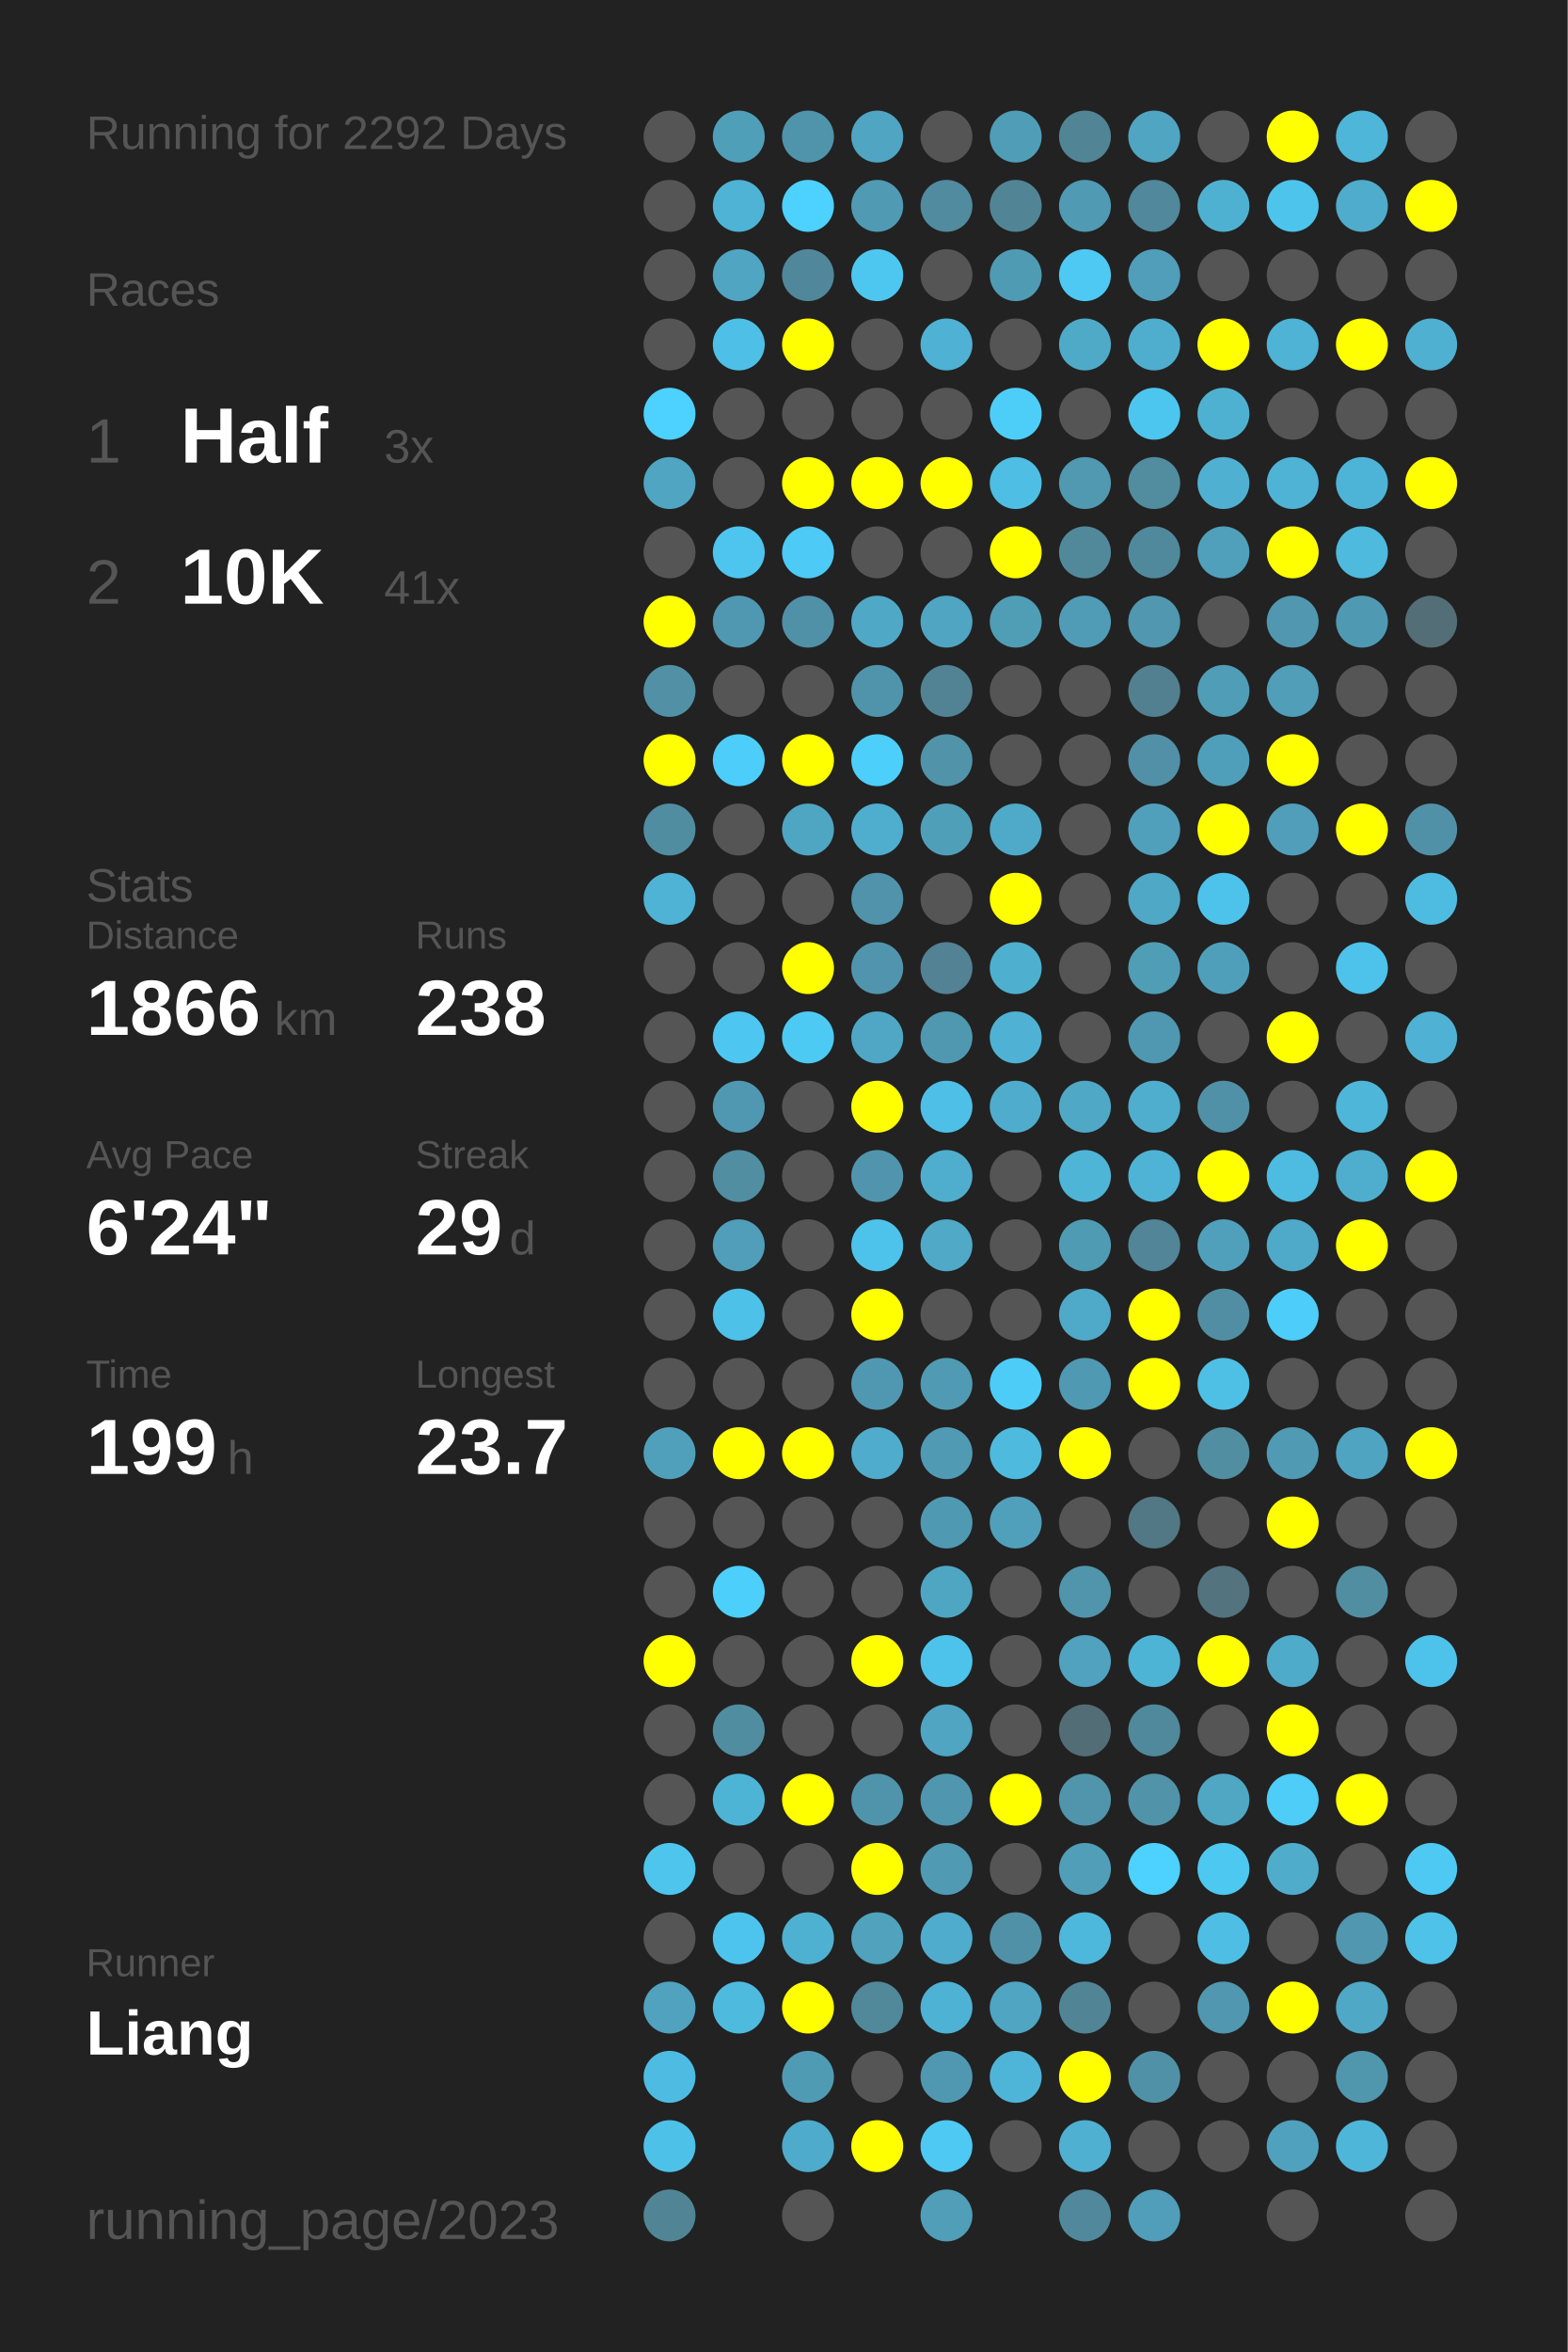
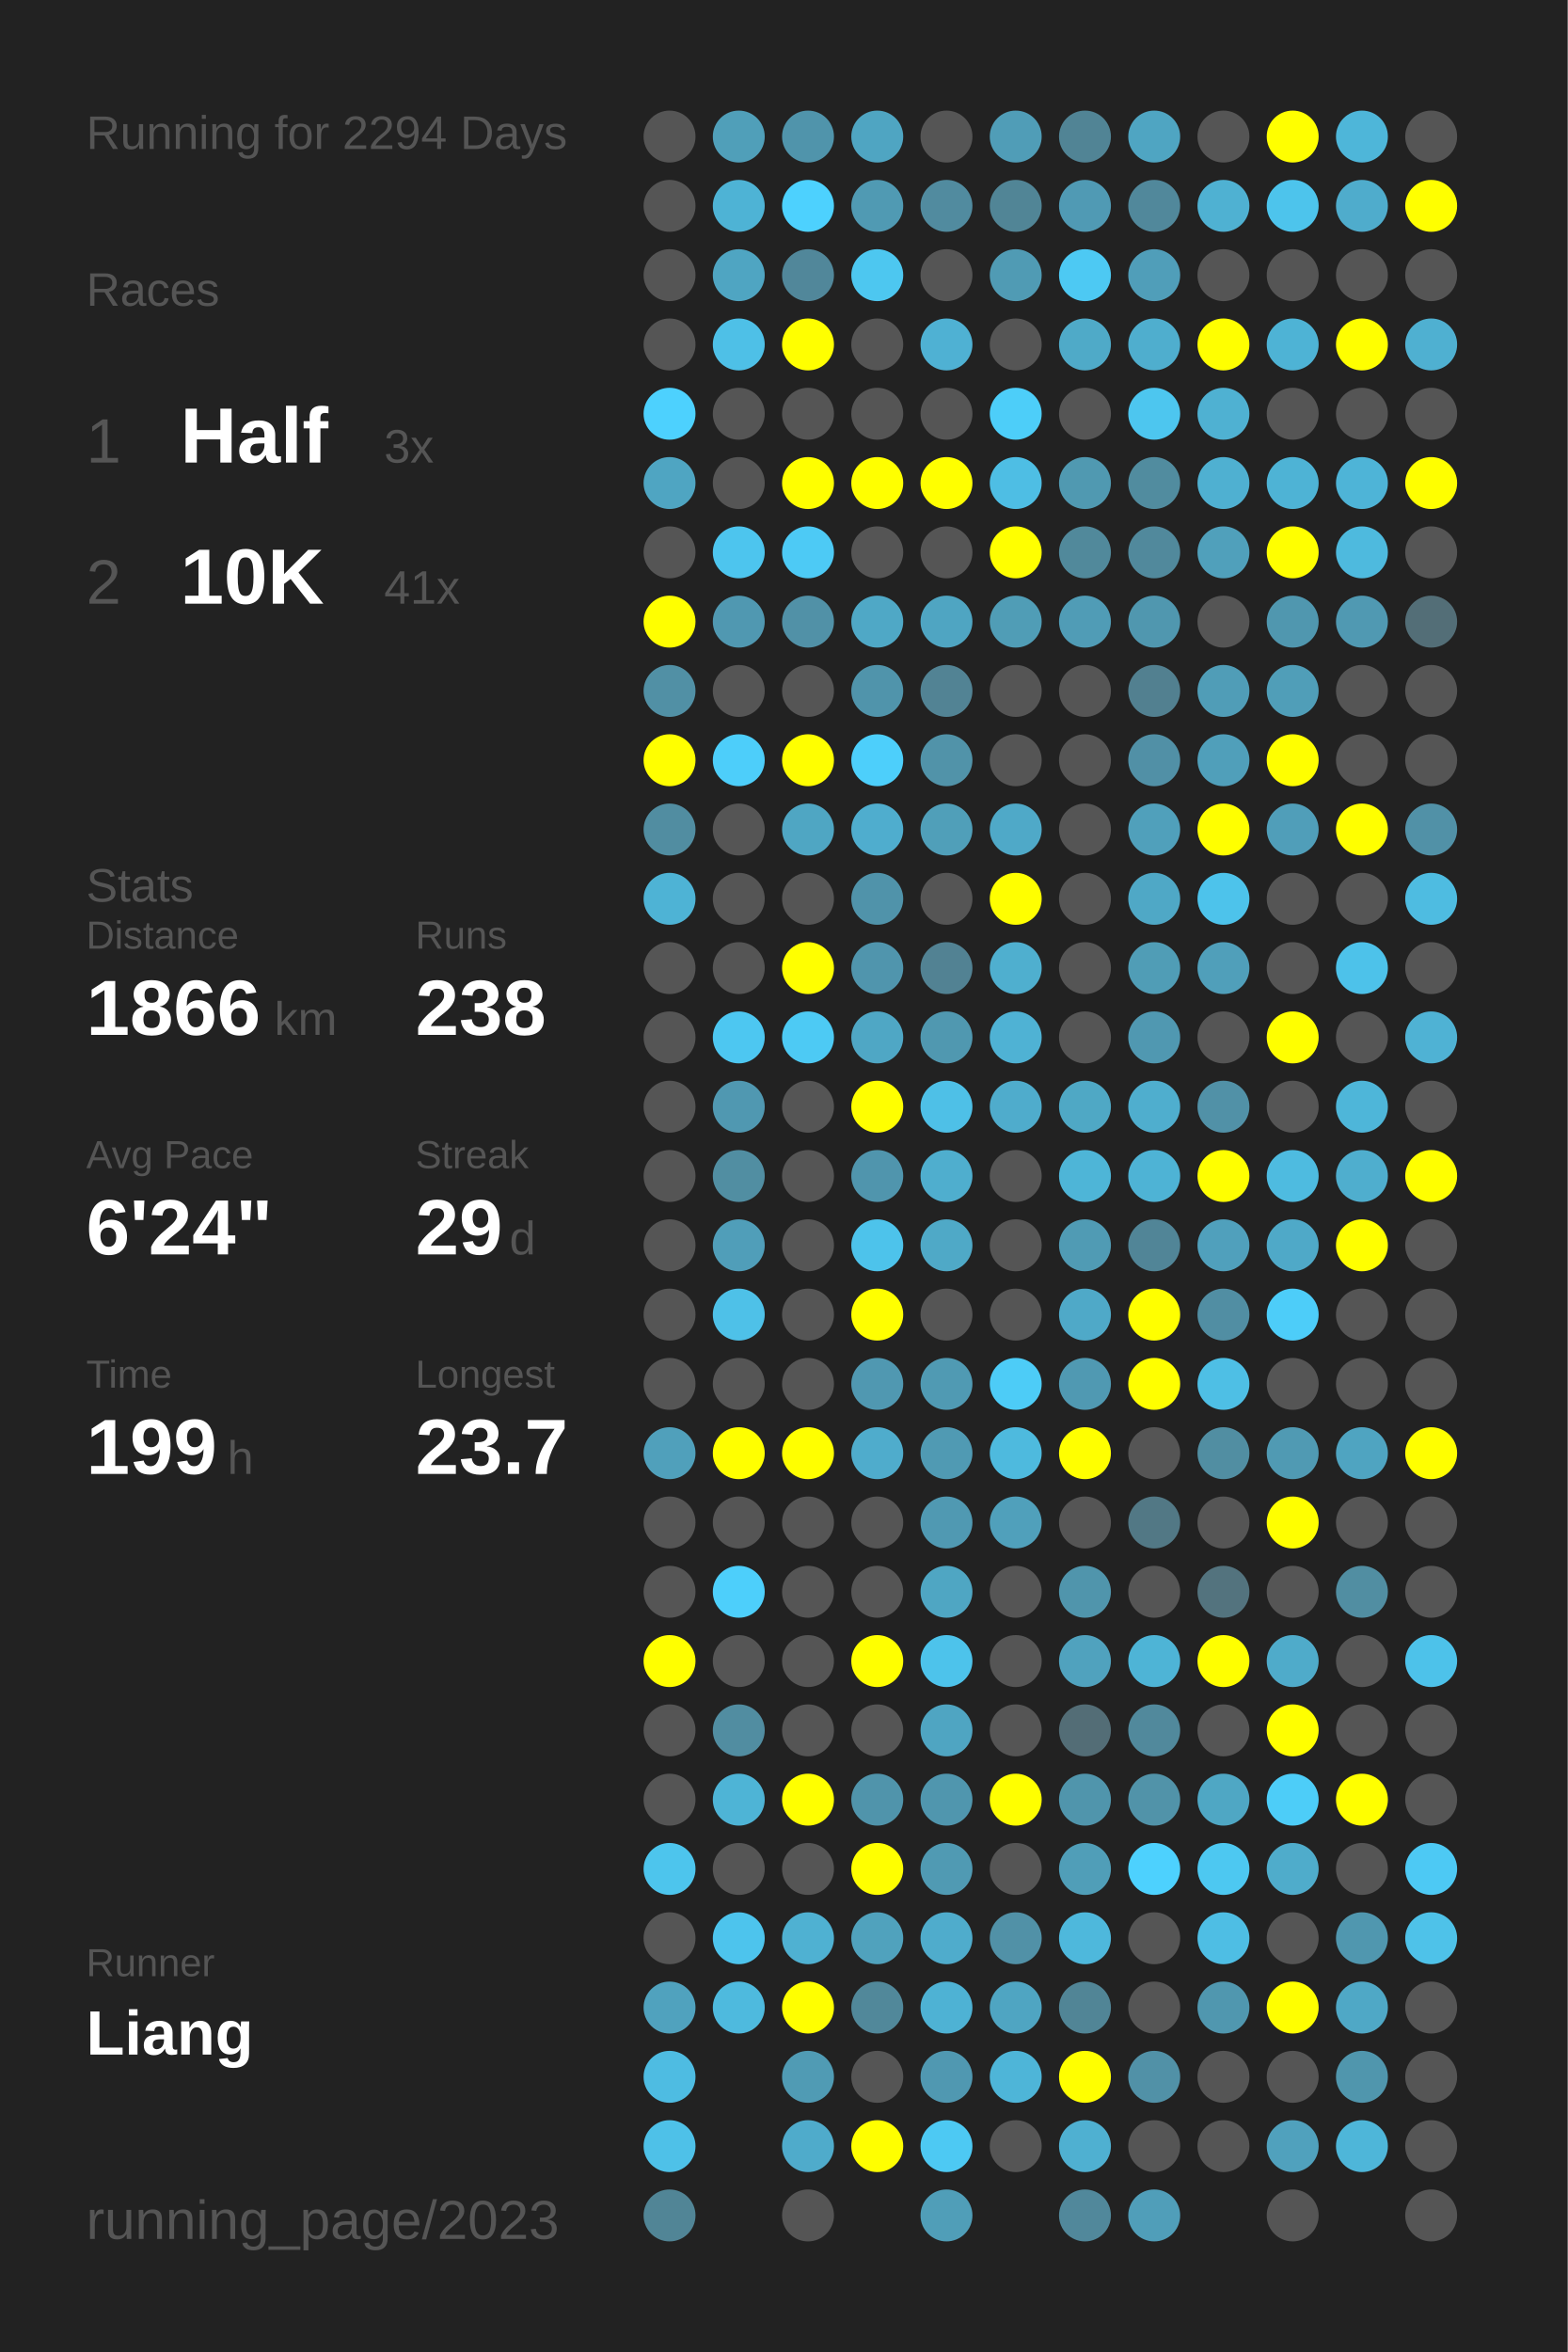
<svg xmlns="http://www.w3.org/2000/svg" baseProfile="full" height="300mm" version="1.1" viewBox="0,0,200,300" width="200mm">
  <defs />
  <rect fill="#222222" height="300" width="200" x="0" y="0" />
-   <text fill="#555555" style="font-size:6px; font-family:Arial;" x="11" y="19">Running for 2292 Days</text>
+   <text fill="#555555" style="font-size:6px; font-family:Arial;" x="11" y="19">Running for 2294 Days</text>
  <text fill="#555555" style="font-size:6px; font-family:Arial;" x="11" y="39">Races</text>
  <text fill="#555555" style="font-size:8px; font-family:Arial;" x="11" y="59">1</text>
  <text fill="#FFFFFF" style="font-size:10px; font-family:Arial; font-weight:bold;" x="23" y="59">Half</text>
  <text fill="#555555" style="font-size:6px; font-family:Arial;" x="49" y="59">3x</text>
  <text fill="#555555" style="font-size:8px; font-family:Arial;" x="11" y="77">2</text>
  <text fill="#FFFFFF" style="font-size:10px; font-family:Arial; font-weight:bold;" x="23" y="77">10K</text>
  <text fill="#555555" style="font-size:6px; font-family:Arial;" x="49" y="77">41x</text>
  <text fill="#555555" style="font-size:6px; font-family:Arial;" x="11" y="115">Stats</text>
  <text fill="#555555" style="font-size:5px; font-family:Arial;" x="11" y="121">Distance</text>
  <text fill="#FFFFFF" style="font-size:10px; font-family:Arial; font-weight:bold;" x="11" y="132">1866</text>
  <text fill="#555555" style="font-size:6px; font-family:Arial;" x="35" y="132">km</text>
  <text fill="#555555" style="font-size:5px; font-family:Arial;" x="53" y="121">Runs</text>
  <text fill="#FFFFFF" style="font-size:10px; font-family:Arial; font-weight:bold;" x="53" y="132">238</text>
  <text fill="#555555" style="font-size:5px; font-family:Arial;" x="11" y="149">Avg Pace</text>
  <text fill="#FFFFFF" style="font-size:10px; font-family:Arial; font-weight:bold;" x="11" y="160">6'24"</text>
  <text fill="#555555" style="font-size:5px; font-family:Arial;" x="53" y="149">Streak</text>
  <text fill="#FFFFFF" style="font-size:10px; font-family:Arial; font-weight:bold;" x="53" y="160">29</text>
  <text fill="#555555" style="font-size:6px; font-family:Arial;" x="65" y="160">d</text>
  <text fill="#555555" style="font-size:5px; font-family:Arial;" x="11" y="177">Time</text>
  <text fill="#FFFFFF" style="font-size:10px; font-family:Arial; font-weight:bold;" x="11" y="188">199</text>
  <text fill="#555555" style="font-size:6px; font-family:Arial;" x="29" y="188">h</text>
  <text fill="#555555" style="font-size:5px; font-family:Arial;" x="53" y="177">Longest</text>
  <text fill="#FFFFFF" style="font-size:10px; font-family:Arial; font-weight:bold;" x="53" y="188">23.7</text>
  <text fill="#555555" style="font-size:5px; font-family:Arial;" x="11" y="252.065">Runner</text>
  <text fill="#FFFFFF" style="font-size:8px; font-family:Arial; font-weight:bold;" x="11" y="262.065">Liang</text>
  <text fill="#555555" style="font-size:7px; font-family:Arial;" x="11" y="285.581">running_page/2023</text>
  <circle cx="85.417" cy="17.419" fill="#555555" r="3.312" />
  <circle cx="85.417" cy="26.258" fill="#555555" r="3.312" />
  <circle cx="85.417" cy="35.097" fill="#555555" r="3.312" />
  <circle cx="85.417" cy="43.935" fill="#555555" r="3.312" />
  <circle cx="85.417" cy="52.774" fill="#4dd1fe" r="3.312" />
  <circle cx="85.417" cy="61.613" fill="#4fa5c2" r="3.312" />
  <circle cx="85.417" cy="70.452" fill="#555555" r="3.312" />
  <circle cx="85.417" cy="79.29" fill="#FFFF00" r="3.312" />
  <circle cx="85.417" cy="88.129" fill="#5190a5" r="3.312" />
  <circle cx="85.417" cy="96.968" fill="#FFFF00" r="3.312" />
  <circle cx="85.417" cy="105.806" fill="#518da1" r="3.312" />
  <circle cx="85.417" cy="114.645" fill="#4eb3d5" r="3.312" />
  <circle cx="85.417" cy="123.484" fill="#555555" r="3.312" />
  <circle cx="85.417" cy="132.323" fill="#555555" r="3.312" />
  <circle cx="85.417" cy="141.161" fill="#555555" r="3.312" />
  <circle cx="85.417" cy="150" fill="#555555" r="3.312" />
  <circle cx="85.417" cy="158.839" fill="#555555" r="3.312" />
  <circle cx="85.417" cy="167.677" fill="#555555" r="3.312" />
  <circle cx="85.417" cy="176.516" fill="#555555" r="3.312" />
  <circle cx="85.417" cy="185.355" fill="#50a0bb" r="3.312" />
  <circle cx="85.417" cy="194.194" fill="#555555" r="3.312" />
  <circle cx="85.417" cy="203.032" fill="#555555" r="3.312" />
  <circle cx="85.417" cy="211.871" fill="#FFFF00" r="3.312" />
  <circle cx="85.417" cy="220.71" fill="#555555" r="3.312" />
  <circle cx="85.417" cy="229.548" fill="#555555" r="3.312" />
  <circle cx="85.417" cy="238.387" fill="#4dc5ed" r="3.312" />
  <circle cx="85.417" cy="247.226" fill="#555555" r="3.312" />
  <circle cx="85.417" cy="256.065" fill="#50a2be" r="3.312" />
  <circle cx="85.417" cy="264.903" fill="#4ebce2" r="3.312" />
  <circle cx="85.417" cy="273.742" fill="#4ec1e8" r="3.312" />
  <circle cx="85.417" cy="282.581" fill="#518596" r="3.312" />
  <circle cx="94.25" cy="17.419" fill="#509fb9" r="3.312" />
  <circle cx="94.25" cy="26.258" fill="#4eb3d5" r="3.312" />
  <circle cx="94.25" cy="35.097" fill="#4fa5c2" r="3.312" />
  <circle cx="94.25" cy="43.935" fill="#4ec0e7" r="3.312" />
  <circle cx="94.25" cy="52.774" fill="#555555" r="3.312" />
  <circle cx="94.25" cy="61.613" fill="#555555" r="3.312" />
  <circle cx="94.25" cy="70.452" fill="#4dc5ee" r="3.312" />
  <circle cx="94.25" cy="79.29" fill="#5098b1" r="3.312" />
  <circle cx="94.25" cy="88.129" fill="#555555" r="3.312" />
  <circle cx="94.25" cy="96.968" fill="#4dcefa" r="3.312" />
  <circle cx="94.25" cy="105.806" fill="#555555" r="3.312" />
  <circle cx="94.25" cy="114.645" fill="#555555" r="3.312" />
  <circle cx="94.25" cy="123.484" fill="#555555" r="3.312" />
  <circle cx="94.25" cy="132.323" fill="#4dc7f1" r="3.312" />
  <circle cx="94.25" cy="141.161" fill="#5098b1" r="3.312" />
  <circle cx="94.25" cy="150" fill="#518ea2" r="3.312" />
  <circle cx="94.25" cy="158.839" fill="#509eb9" r="3.312" />
  <circle cx="94.25" cy="167.677" fill="#4ec1e8" r="3.312" />
  <circle cx="94.25" cy="176.516" fill="#555555" r="3.312" />
  <circle cx="94.25" cy="185.355" fill="#FFFF00" r="3.312" />
  <circle cx="94.25" cy="194.194" fill="#555555" r="3.312" />
  <circle cx="94.25" cy="203.032" fill="#4dcffb" r="3.312" />
  <circle cx="94.25" cy="211.871" fill="#555555" r="3.312" />
  <circle cx="94.25" cy="220.71" fill="#518da1" r="3.312" />
  <circle cx="94.25" cy="229.548" fill="#4eb4d6" r="3.312" />
  <circle cx="94.25" cy="238.387" fill="#555555" r="3.312" />
  <circle cx="94.25" cy="247.226" fill="#4dc4ed" r="3.312" />
  <circle cx="94.25" cy="256.065" fill="#4ebade" r="3.312" />
  <circle cx="103.083" cy="17.419" fill="#5094ab" r="3.312" />
  <circle cx="103.083" cy="26.258" fill="#4dd1fe" r="3.312" />
  <circle cx="103.083" cy="35.097" fill="#51879a" r="3.312" />
  <circle cx="103.083" cy="43.935" fill="#FFFF00" r="3.312" />
  <circle cx="103.083" cy="52.774" fill="#555555" r="3.312" />
  <circle cx="103.083" cy="61.613" fill="#FFFF00" r="3.312" />
  <circle cx="103.083" cy="70.452" fill="#4dcaf5" r="3.312" />
  <circle cx="103.083" cy="79.29" fill="#5191a7" r="3.312" />
  <circle cx="103.083" cy="88.129" fill="#555555" r="3.312" />
  <circle cx="103.083" cy="96.968" fill="#FFFF00" r="3.312" />
  <circle cx="103.083" cy="105.806" fill="#4fa6c3" r="3.312" />
  <circle cx="103.083" cy="114.645" fill="#555555" r="3.312" />
  <circle cx="103.083" cy="123.484" fill="#FFFF00" r="3.312" />
  <circle cx="103.083" cy="132.323" fill="#4dcaf4" r="3.312" />
  <circle cx="103.083" cy="141.161" fill="#555555" r="3.312" />
  <circle cx="103.083" cy="150" fill="#555555" r="3.312" />
  <circle cx="103.083" cy="158.839" fill="#555555" r="3.312" />
  <circle cx="103.083" cy="167.677" fill="#555555" r="3.312" />
  <circle cx="103.083" cy="176.516" fill="#555555" r="3.312" />
  <circle cx="103.083" cy="185.355" fill="#FFFF00" r="3.312" />
  <circle cx="103.083" cy="194.194" fill="#555555" r="3.312" />
  <circle cx="103.083" cy="203.032" fill="#555555" r="3.312" />
  <circle cx="103.083" cy="211.871" fill="#555555" r="3.312" />
  <circle cx="103.083" cy="220.71" fill="#555555" r="3.312" />
  <circle cx="103.083" cy="229.548" fill="#FFFF00" r="3.312" />
  <circle cx="103.083" cy="238.387" fill="#555555" r="3.312" />
  <circle cx="103.083" cy="247.226" fill="#4fb1d2" r="3.312" />
  <circle cx="103.083" cy="256.065" fill="#FFFF00" r="3.312" />
  <circle cx="103.083" cy="264.903" fill="#509bb4" r="3.312" />
  <circle cx="103.083" cy="273.742" fill="#4fabcb" r="3.312" />
  <circle cx="103.083" cy="282.581" fill="#555555" r="3.312" />
  <circle cx="111.917" cy="17.419" fill="#4fa5c2" r="3.312" />
  <circle cx="111.917" cy="26.258" fill="#509ab3" r="3.312" />
  <circle cx="111.917" cy="35.097" fill="#4dc7f0" r="3.312" />
  <circle cx="111.917" cy="43.935" fill="#555555" r="3.312" />
  <circle cx="111.917" cy="52.774" fill="#555555" r="3.312" />
  <circle cx="111.917" cy="61.613" fill="#FFFF00" r="3.312" />
  <circle cx="111.917" cy="70.452" fill="#555555" r="3.312" />
  <circle cx="111.917" cy="79.29" fill="#4fa8c6" r="3.312" />
  <circle cx="111.917" cy="88.129" fill="#5094ab" r="3.312" />
  <circle cx="111.917" cy="96.968" fill="#4dcffb" r="3.312" />
  <circle cx="111.917" cy="105.806" fill="#4fadce" r="3.312" />
  <circle cx="111.917" cy="114.645" fill="#5093aa" r="3.312" />
  <circle cx="111.917" cy="123.484" fill="#5095ad" r="3.312" />
  <circle cx="111.917" cy="132.323" fill="#4fa7c5" r="3.312" />
  <circle cx="111.917" cy="141.161" fill="#FFFF00" r="3.312" />
  <circle cx="111.917" cy="150" fill="#5095ad" r="3.312" />
  <circle cx="111.917" cy="158.839" fill="#4dc3eb" r="3.312" />
  <circle cx="111.917" cy="167.677" fill="#FFFF00" r="3.312" />
  <circle cx="111.917" cy="176.516" fill="#5098b1" r="3.312" />
  <circle cx="111.917" cy="185.355" fill="#4faccc" r="3.312" />
  <circle cx="111.917" cy="194.194" fill="#555555" r="3.312" />
  <circle cx="111.917" cy="203.032" fill="#555555" r="3.312" />
  <circle cx="111.917" cy="211.871" fill="#FFFF00" r="3.312" />
  <circle cx="111.917" cy="220.71" fill="#555555" r="3.312" />
  <circle cx="111.917" cy="229.548" fill="#5094ab" r="3.312" />
  <circle cx="111.917" cy="238.387" fill="#FFFF00" r="3.312" />
  <circle cx="111.917" cy="247.226" fill="#50a2bd" r="3.312" />
  <circle cx="111.917" cy="256.065" fill="#51889a" r="3.312" />
  <circle cx="111.917" cy="264.903" fill="#555555" r="3.312" />
  <circle cx="111.917" cy="273.742" fill="#FFFF00" r="3.312" />
  <circle cx="120.75" cy="17.419" fill="#555555" r="3.312" />
  <circle cx="120.75" cy="26.258" fill="#518b9f" r="3.312" />
  <circle cx="120.75" cy="35.097" fill="#555555" r="3.312" />
  <circle cx="120.75" cy="43.935" fill="#4fb1d3" r="3.312" />
  <circle cx="120.75" cy="52.774" fill="#555555" r="3.312" />
  <circle cx="120.75" cy="61.613" fill="#FFFF00" r="3.312" />
  <circle cx="120.75" cy="70.452" fill="#555555" r="3.312" />
  <circle cx="120.75" cy="79.29" fill="#4fa5c2" r="3.312" />
  <circle cx="120.75" cy="88.129" fill="#528394" r="3.312" />
  <circle cx="120.75" cy="96.968" fill="#5193a9" r="3.312" />
  <circle cx="120.75" cy="105.806" fill="#509fb9" r="3.312" />
  <circle cx="120.75" cy="114.645" fill="#555555" r="3.312" />
  <circle cx="120.75" cy="123.484" fill="#528293" r="3.312" />
  <circle cx="120.75" cy="132.323" fill="#5098b0" r="3.312" />
  <circle cx="120.75" cy="141.161" fill="#4ec0e7" r="3.312" />
  <circle cx="120.75" cy="150" fill="#4faece" r="3.312" />
  <circle cx="120.75" cy="158.839" fill="#4fa9c7" r="3.312" />
  <circle cx="120.75" cy="167.677" fill="#555555" r="3.312" />
  <circle cx="120.75" cy="176.516" fill="#509ab3" r="3.312" />
  <circle cx="120.75" cy="185.355" fill="#509ab3" r="3.312" />
  <circle cx="120.75" cy="194.194" fill="#5099b2" r="3.312" />
  <circle cx="120.75" cy="203.032" fill="#4fa6c3" r="3.312" />
  <circle cx="120.75" cy="211.871" fill="#4dc3eb" r="3.312" />
  <circle cx="120.75" cy="220.71" fill="#4fa5c2" r="3.312" />
  <circle cx="120.75" cy="229.548" fill="#5096ae" r="3.312" />
  <circle cx="120.75" cy="238.387" fill="#509ab3" r="3.312" />
  <circle cx="120.75" cy="247.226" fill="#4faccc" r="3.312" />
  <circle cx="120.75" cy="256.065" fill="#4eb2d4" r="3.312" />
  <circle cx="120.75" cy="264.903" fill="#5098b1" r="3.312" />
  <circle cx="120.75" cy="273.742" fill="#4dc9f3" r="3.312" />
  <circle cx="120.75" cy="282.581" fill="#509eb8" r="3.312" />
  <circle cx="129.583" cy="17.419" fill="#509db7" r="3.312" />
  <circle cx="129.583" cy="26.258" fill="#518596" r="3.312" />
  <circle cx="129.583" cy="35.097" fill="#509bb4" r="3.312" />
  <circle cx="129.583" cy="43.935" fill="#555555" r="3.312" />
  <circle cx="129.583" cy="52.774" fill="#4dcef9" r="3.312" />
  <circle cx="129.583" cy="61.613" fill="#4ebee4" r="3.312" />
  <circle cx="129.583" cy="70.452" fill="#FFFF00" r="3.312" />
  <circle cx="129.583" cy="79.29" fill="#509db6" r="3.312" />
  <circle cx="129.583" cy="88.129" fill="#555555" r="3.312" />
  <circle cx="129.583" cy="96.968" fill="#555555" r="3.312" />
  <circle cx="129.583" cy="105.806" fill="#4fa9c8" r="3.312" />
  <circle cx="129.583" cy="114.645" fill="#FFFF00" r="3.312" />
  <circle cx="129.583" cy="123.484" fill="#4fafcf" r="3.312" />
  <circle cx="129.583" cy="132.323" fill="#4fb2d4" r="3.312" />
  <circle cx="129.583" cy="141.161" fill="#4faccc" r="3.312" />
  <circle cx="129.583" cy="150" fill="#555555" r="3.312" />
  <circle cx="129.583" cy="158.839" fill="#555555" r="3.312" />
  <circle cx="129.583" cy="167.677" fill="#555555" r="3.312" />
  <circle cx="129.583" cy="176.516" fill="#4dccf7" r="3.312" />
  <circle cx="129.583" cy="185.355" fill="#4ebade" r="3.312" />
  <circle cx="129.583" cy="194.194" fill="#50a0bb" r="3.312" />
  <circle cx="129.583" cy="203.032" fill="#555555" r="3.312" />
  <circle cx="129.583" cy="211.871" fill="#555555" r="3.312" />
  <circle cx="129.583" cy="220.71" fill="#555555" r="3.312" />
  <circle cx="129.583" cy="229.548" fill="#FFFF00" r="3.312" />
  <circle cx="129.583" cy="238.387" fill="#555555" r="3.312" />
  <circle cx="129.583" cy="247.226" fill="#5191a7" r="3.312" />
  <circle cx="129.583" cy="256.065" fill="#4fa5c2" r="3.312" />
  <circle cx="129.583" cy="264.903" fill="#4eb5d8" r="3.312" />
  <circle cx="129.583" cy="273.742" fill="#555555" r="3.312" />
  <circle cx="138.417" cy="17.419" fill="#518495" r="3.312" />
  <circle cx="138.417" cy="26.258" fill="#509ab4" r="3.312" />
  <circle cx="138.417" cy="35.097" fill="#4dc9f3" r="3.312" />
  <circle cx="138.417" cy="43.935" fill="#4faac8" r="3.312" />
  <circle cx="138.417" cy="52.774" fill="#555555" r="3.312" />
  <circle cx="138.417" cy="61.613" fill="#5099b1" r="3.312" />
  <circle cx="138.417" cy="70.452" fill="#51899b" r="3.312" />
  <circle cx="138.417" cy="79.29" fill="#509cb6" r="3.312" />
  <circle cx="138.417" cy="88.129" fill="#555555" r="3.312" />
  <circle cx="138.417" cy="96.968" fill="#555555" r="3.312" />
  <circle cx="138.417" cy="105.806" fill="#555555" r="3.312" />
  <circle cx="138.417" cy="114.645" fill="#555555" r="3.312" />
  <circle cx="138.417" cy="123.484" fill="#555555" r="3.312" />
  <circle cx="138.417" cy="132.323" fill="#555555" r="3.312" />
  <circle cx="138.417" cy="141.161" fill="#4fa8c5" r="3.312" />
  <circle cx="138.417" cy="150" fill="#4eb5d7" r="3.312" />
  <circle cx="138.417" cy="158.839" fill="#509bb4" r="3.312" />
  <circle cx="138.417" cy="167.677" fill="#4fa9c8" r="3.312" />
  <circle cx="138.417" cy="176.516" fill="#5099b2" r="3.312" />
  <circle cx="138.417" cy="185.355" fill="#FFFF00" r="3.312" />
  <circle cx="138.417" cy="194.194" fill="#555555" r="3.312" />
  <circle cx="138.417" cy="203.032" fill="#5095ac" r="3.312" />
  <circle cx="138.417" cy="211.871" fill="#50a2be" r="3.312" />
  <circle cx="138.417" cy="220.71" fill="#536d76" r="3.312" />
  <circle cx="138.417" cy="229.548" fill="#5095ac" r="3.312" />
  <circle cx="138.417" cy="238.387" fill="#509eb8" r="3.312" />
  <circle cx="138.417" cy="247.226" fill="#4eb8dc" r="3.312" />
  <circle cx="138.417" cy="256.065" fill="#518596" r="3.312" />
  <circle cx="138.417" cy="264.903" fill="#FFFF00" r="3.312" />
  <circle cx="138.417" cy="273.742" fill="#4fb0d1" r="3.312" />
  <circle cx="138.417" cy="282.581" fill="#51889b" r="3.312" />
  <circle cx="147.25" cy="17.419" fill="#4fa5c2" r="3.312" />
  <circle cx="147.25" cy="26.258" fill="#51889b" r="3.312" />
  <circle cx="147.25" cy="35.097" fill="#509eb9" r="3.312" />
  <circle cx="147.25" cy="43.935" fill="#4faece" r="3.312" />
  <circle cx="147.25" cy="52.774" fill="#4dc6ef" r="3.312" />
  <circle cx="147.25" cy="61.613" fill="#518c9f" r="3.312" />
  <circle cx="147.25" cy="70.452" fill="#51899c" r="3.312" />
  <circle cx="147.25" cy="79.29" fill="#5097af" r="3.312" />
  <circle cx="147.25" cy="88.129" fill="#528090" r="3.312" />
  <circle cx="147.25" cy="96.968" fill="#5190a6" r="3.312" />
  <circle cx="147.25" cy="105.806" fill="#50a0bb" r="3.312" />
  <circle cx="147.25" cy="114.645" fill="#4fa8c6" r="3.312" />
  <circle cx="147.25" cy="123.484" fill="#509db6" r="3.312" />
  <circle cx="147.25" cy="132.323" fill="#5098b1" r="3.312" />
  <circle cx="147.25" cy="141.161" fill="#4faece" r="3.312" />
  <circle cx="147.25" cy="150" fill="#4eb3d5" r="3.312" />
  <circle cx="147.25" cy="158.839" fill="#518597" r="3.312" />
  <circle cx="147.25" cy="167.677" fill="#FFFF00" r="3.312" />
  <circle cx="147.25" cy="176.516" fill="#FFFF00" r="3.312" />
  <circle cx="147.25" cy="185.355" fill="#555555" r="3.312" />
  <circle cx="147.25" cy="194.194" fill="#527885" r="3.312" />
  <circle cx="147.25" cy="203.032" fill="#555555" r="3.312" />
  <circle cx="147.25" cy="211.871" fill="#4eb4d6" r="3.312" />
  <circle cx="147.25" cy="220.71" fill="#51899c" r="3.312" />
  <circle cx="147.25" cy="229.548" fill="#5193a9" r="3.312" />
  <circle cx="147.25" cy="238.387" fill="#4dd1fe" r="3.312" />
  <circle cx="147.25" cy="247.226" fill="#555555" r="3.312" />
  <circle cx="147.25" cy="256.065" fill="#555555" r="3.312" />
  <circle cx="147.25" cy="264.903" fill="#5191a7" r="3.312" />
  <circle cx="147.25" cy="273.742" fill="#555555" r="3.312" />
  <circle cx="147.25" cy="282.581" fill="#509eb9" r="3.312" />
  <circle cx="156.083" cy="17.419" fill="#555555" r="3.312" />
  <circle cx="156.083" cy="26.258" fill="#4fb1d2" r="3.312" />
  <circle cx="156.083" cy="35.097" fill="#555555" r="3.312" />
  <circle cx="156.083" cy="43.935" fill="#FFFF00" r="3.312" />
  <circle cx="156.083" cy="52.774" fill="#4fb1d2" r="3.312" />
  <circle cx="156.083" cy="61.613" fill="#4fb0d1" r="3.312" />
  <circle cx="156.083" cy="70.452" fill="#50a0bb" r="3.312" />
  <circle cx="156.083" cy="79.29" fill="#555555" r="3.312" />
  <circle cx="156.083" cy="88.129" fill="#509db7" r="3.312" />
  <circle cx="156.083" cy="96.968" fill="#509fba" r="3.312" />
  <circle cx="156.083" cy="105.806" fill="#FFFF00" r="3.312" />
  <circle cx="156.083" cy="114.645" fill="#4dc3eb" r="3.312" />
  <circle cx="156.083" cy="123.484" fill="#509fba" r="3.312" />
  <circle cx="156.083" cy="132.323" fill="#555555" r="3.312" />
  <circle cx="156.083" cy="141.161" fill="#5191a7" r="3.312" />
  <circle cx="156.083" cy="150" fill="#FFFF00" r="3.312" />
  <circle cx="156.083" cy="158.839" fill="#50a0bc" r="3.312" />
  <circle cx="156.083" cy="167.677" fill="#518ea3" r="3.312" />
  <circle cx="156.083" cy="176.516" fill="#4ebfe5" r="3.312" />
  <circle cx="156.083" cy="185.355" fill="#518ea2" r="3.312" />
  <circle cx="156.083" cy="194.194" fill="#555555" r="3.312" />
  <circle cx="156.083" cy="203.032" fill="#53737e" r="3.312" />
  <circle cx="156.083" cy="211.871" fill="#FFFF00" r="3.312" />
  <circle cx="156.083" cy="220.71" fill="#555555" r="3.312" />
  <circle cx="156.083" cy="229.548" fill="#4fa7c4" r="3.312" />
  <circle cx="156.083" cy="238.387" fill="#4dc8f1" r="3.312" />
  <circle cx="156.083" cy="247.226" fill="#4ebee4" r="3.312" />
  <circle cx="156.083" cy="256.065" fill="#5097af" r="3.312" />
  <circle cx="156.083" cy="264.903" fill="#555555" r="3.312" />
  <circle cx="156.083" cy="273.742" fill="#555555" r="3.312" />
  <circle cx="164.917" cy="17.419" fill="#FFFF00" r="3.312" />
  <circle cx="164.917" cy="26.258" fill="#4dc4ec" r="3.312" />
  <circle cx="164.917" cy="35.097" fill="#555555" r="3.312" />
  <circle cx="164.917" cy="43.935" fill="#4eb3d5" r="3.312" />
  <circle cx="164.917" cy="52.774" fill="#555555" r="3.312" />
  <circle cx="164.917" cy="61.613" fill="#4eb3d5" r="3.312" />
  <circle cx="164.917" cy="70.452" fill="#FFFF00" r="3.312" />
  <circle cx="164.917" cy="79.29" fill="#5097af" r="3.312" />
  <circle cx="164.917" cy="88.129" fill="#509eb8" r="3.312" />
  <circle cx="164.917" cy="96.968" fill="#FFFF00" r="3.312" />
  <circle cx="164.917" cy="105.806" fill="#509eb9" r="3.312" />
  <circle cx="164.917" cy="114.645" fill="#555555" r="3.312" />
  <circle cx="164.917" cy="123.484" fill="#555555" r="3.312" />
  <circle cx="164.917" cy="132.323" fill="#FFFF00" r="3.312" />
  <circle cx="164.917" cy="141.161" fill="#555555" r="3.312" />
  <circle cx="164.917" cy="150" fill="#4ebbe0" r="3.312" />
  <circle cx="164.917" cy="158.839" fill="#4fa9c8" r="3.312" />
  <circle cx="164.917" cy="167.677" fill="#4dcdf9" r="3.312" />
  <circle cx="164.917" cy="176.516" fill="#555555" r="3.312" />
  <circle cx="164.917" cy="185.355" fill="#509ab3" r="3.312" />
  <circle cx="164.917" cy="194.194" fill="#FFFF00" r="3.312" />
  <circle cx="164.917" cy="203.032" fill="#555555" r="3.312" />
  <circle cx="164.917" cy="211.871" fill="#4fabca" r="3.312" />
  <circle cx="164.917" cy="220.71" fill="#FFFF00" r="3.312" />
  <circle cx="164.917" cy="229.548" fill="#4dcdf8" r="3.312" />
  <circle cx="164.917" cy="238.387" fill="#4faccb" r="3.312" />
  <circle cx="164.917" cy="247.226" fill="#555555" r="3.312" />
  <circle cx="164.917" cy="256.065" fill="#FFFF00" r="3.312" />
  <circle cx="164.917" cy="264.903" fill="#555555" r="3.312" />
  <circle cx="164.917" cy="273.742" fill="#50a1bd" r="3.312" />
  <circle cx="164.917" cy="282.581" fill="#555555" r="3.312" />
  <circle cx="173.75" cy="17.419" fill="#4eb6d9" r="3.312" />
  <circle cx="173.75" cy="26.258" fill="#4faccc" r="3.312" />
  <circle cx="173.75" cy="35.097" fill="#555555" r="3.312" />
  <circle cx="173.75" cy="43.935" fill="#FFFF00" r="3.312" />
  <circle cx="173.75" cy="52.774" fill="#555555" r="3.312" />
  <circle cx="173.75" cy="61.613" fill="#4eb4d7" r="3.312" />
  <circle cx="173.75" cy="70.452" fill="#4ebade" r="3.312" />
  <circle cx="173.75" cy="79.29" fill="#5099b2" r="3.312" />
  <circle cx="173.75" cy="88.129" fill="#555555" r="3.312" />
  <circle cx="173.75" cy="96.968" fill="#555555" r="3.312" />
  <circle cx="173.75" cy="105.806" fill="#FFFF00" r="3.312" />
  <circle cx="173.75" cy="114.645" fill="#555555" r="3.312" />
  <circle cx="173.75" cy="123.484" fill="#4dc2ea" r="3.312" />
  <circle cx="173.75" cy="132.323" fill="#555555" r="3.312" />
  <circle cx="173.75" cy="141.161" fill="#4eb6d9" r="3.312" />
  <circle cx="173.75" cy="150" fill="#4faece" r="3.312" />
  <circle cx="173.75" cy="158.839" fill="#FFFF00" r="3.312" />
  <circle cx="173.75" cy="167.677" fill="#555555" r="3.312" />
  <circle cx="173.75" cy="176.516" fill="#555555" r="3.312" />
  <circle cx="173.75" cy="185.355" fill="#4fa4c1" r="3.312" />
  <circle cx="173.75" cy="194.194" fill="#555555" r="3.312" />
  <circle cx="173.75" cy="203.032" fill="#518ea2" r="3.312" />
  <circle cx="173.75" cy="211.871" fill="#555555" r="3.312" />
  <circle cx="173.75" cy="220.71" fill="#555555" r="3.312" />
  <circle cx="173.75" cy="229.548" fill="#FFFF00" r="3.312" />
  <circle cx="173.75" cy="238.387" fill="#555555" r="3.312" />
  <circle cx="173.75" cy="247.226" fill="#5097af" r="3.312" />
  <circle cx="173.75" cy="256.065" fill="#4fa8c6" r="3.312" />
  <circle cx="173.75" cy="264.903" fill="#5096ad" r="3.312" />
  <circle cx="173.75" cy="273.742" fill="#4eb6d9" r="3.312" />
  <circle cx="182.583" cy="17.419" fill="#555555" r="3.312" />
  <circle cx="182.583" cy="26.258" fill="#FFFF00" r="3.312" />
  <circle cx="182.583" cy="35.097" fill="#555555" r="3.312" />
  <circle cx="182.583" cy="43.935" fill="#4fb0d1" r="3.312" />
  <circle cx="182.583" cy="52.774" fill="#555555" r="3.312" />
  <circle cx="182.583" cy="61.613" fill="#FFFF00" r="3.312" />
  <circle cx="182.583" cy="70.452" fill="#555555" r="3.312" />
  <circle cx="182.583" cy="79.29" fill="#536e77" r="3.312" />
  <circle cx="182.583" cy="88.129" fill="#555555" r="3.312" />
  <circle cx="182.583" cy="96.968" fill="#555555" r="3.312" />
  <circle cx="182.583" cy="105.806" fill="#5191a7" r="3.312" />
  <circle cx="182.583" cy="114.645" fill="#4ebce1" r="3.312" />
  <circle cx="182.583" cy="123.484" fill="#555555" r="3.312" />
  <circle cx="182.583" cy="132.323" fill="#4fb2d4" r="3.312" />
  <circle cx="182.583" cy="141.161" fill="#555555" r="3.312" />
  <circle cx="182.583" cy="150" fill="#FFFF00" r="3.312" />
  <circle cx="182.583" cy="158.839" fill="#555555" r="3.312" />
  <circle cx="182.583" cy="167.677" fill="#555555" r="3.312" />
  <circle cx="182.583" cy="176.516" fill="#555555" r="3.312" />
  <circle cx="182.583" cy="185.355" fill="#FFFF00" r="3.312" />
  <circle cx="182.583" cy="194.194" fill="#555555" r="3.312" />
  <circle cx="182.583" cy="203.032" fill="#555555" r="3.312" />
  <circle cx="182.583" cy="211.871" fill="#4dc2ea" r="3.312" />
  <circle cx="182.583" cy="220.71" fill="#555555" r="3.312" />
  <circle cx="182.583" cy="229.548" fill="#555555" r="3.312" />
  <circle cx="182.583" cy="238.387" fill="#4dc9f4" r="3.312" />
  <circle cx="182.583" cy="247.226" fill="#4ec2e9" r="3.312" />
  <circle cx="182.583" cy="256.065" fill="#555555" r="3.312" />
  <circle cx="182.583" cy="264.903" fill="#555555" r="3.312" />
  <circle cx="182.583" cy="273.742" fill="#555555" r="3.312" />
  <circle cx="182.583" cy="282.581" fill="#555555" r="3.312" />
</svg>
